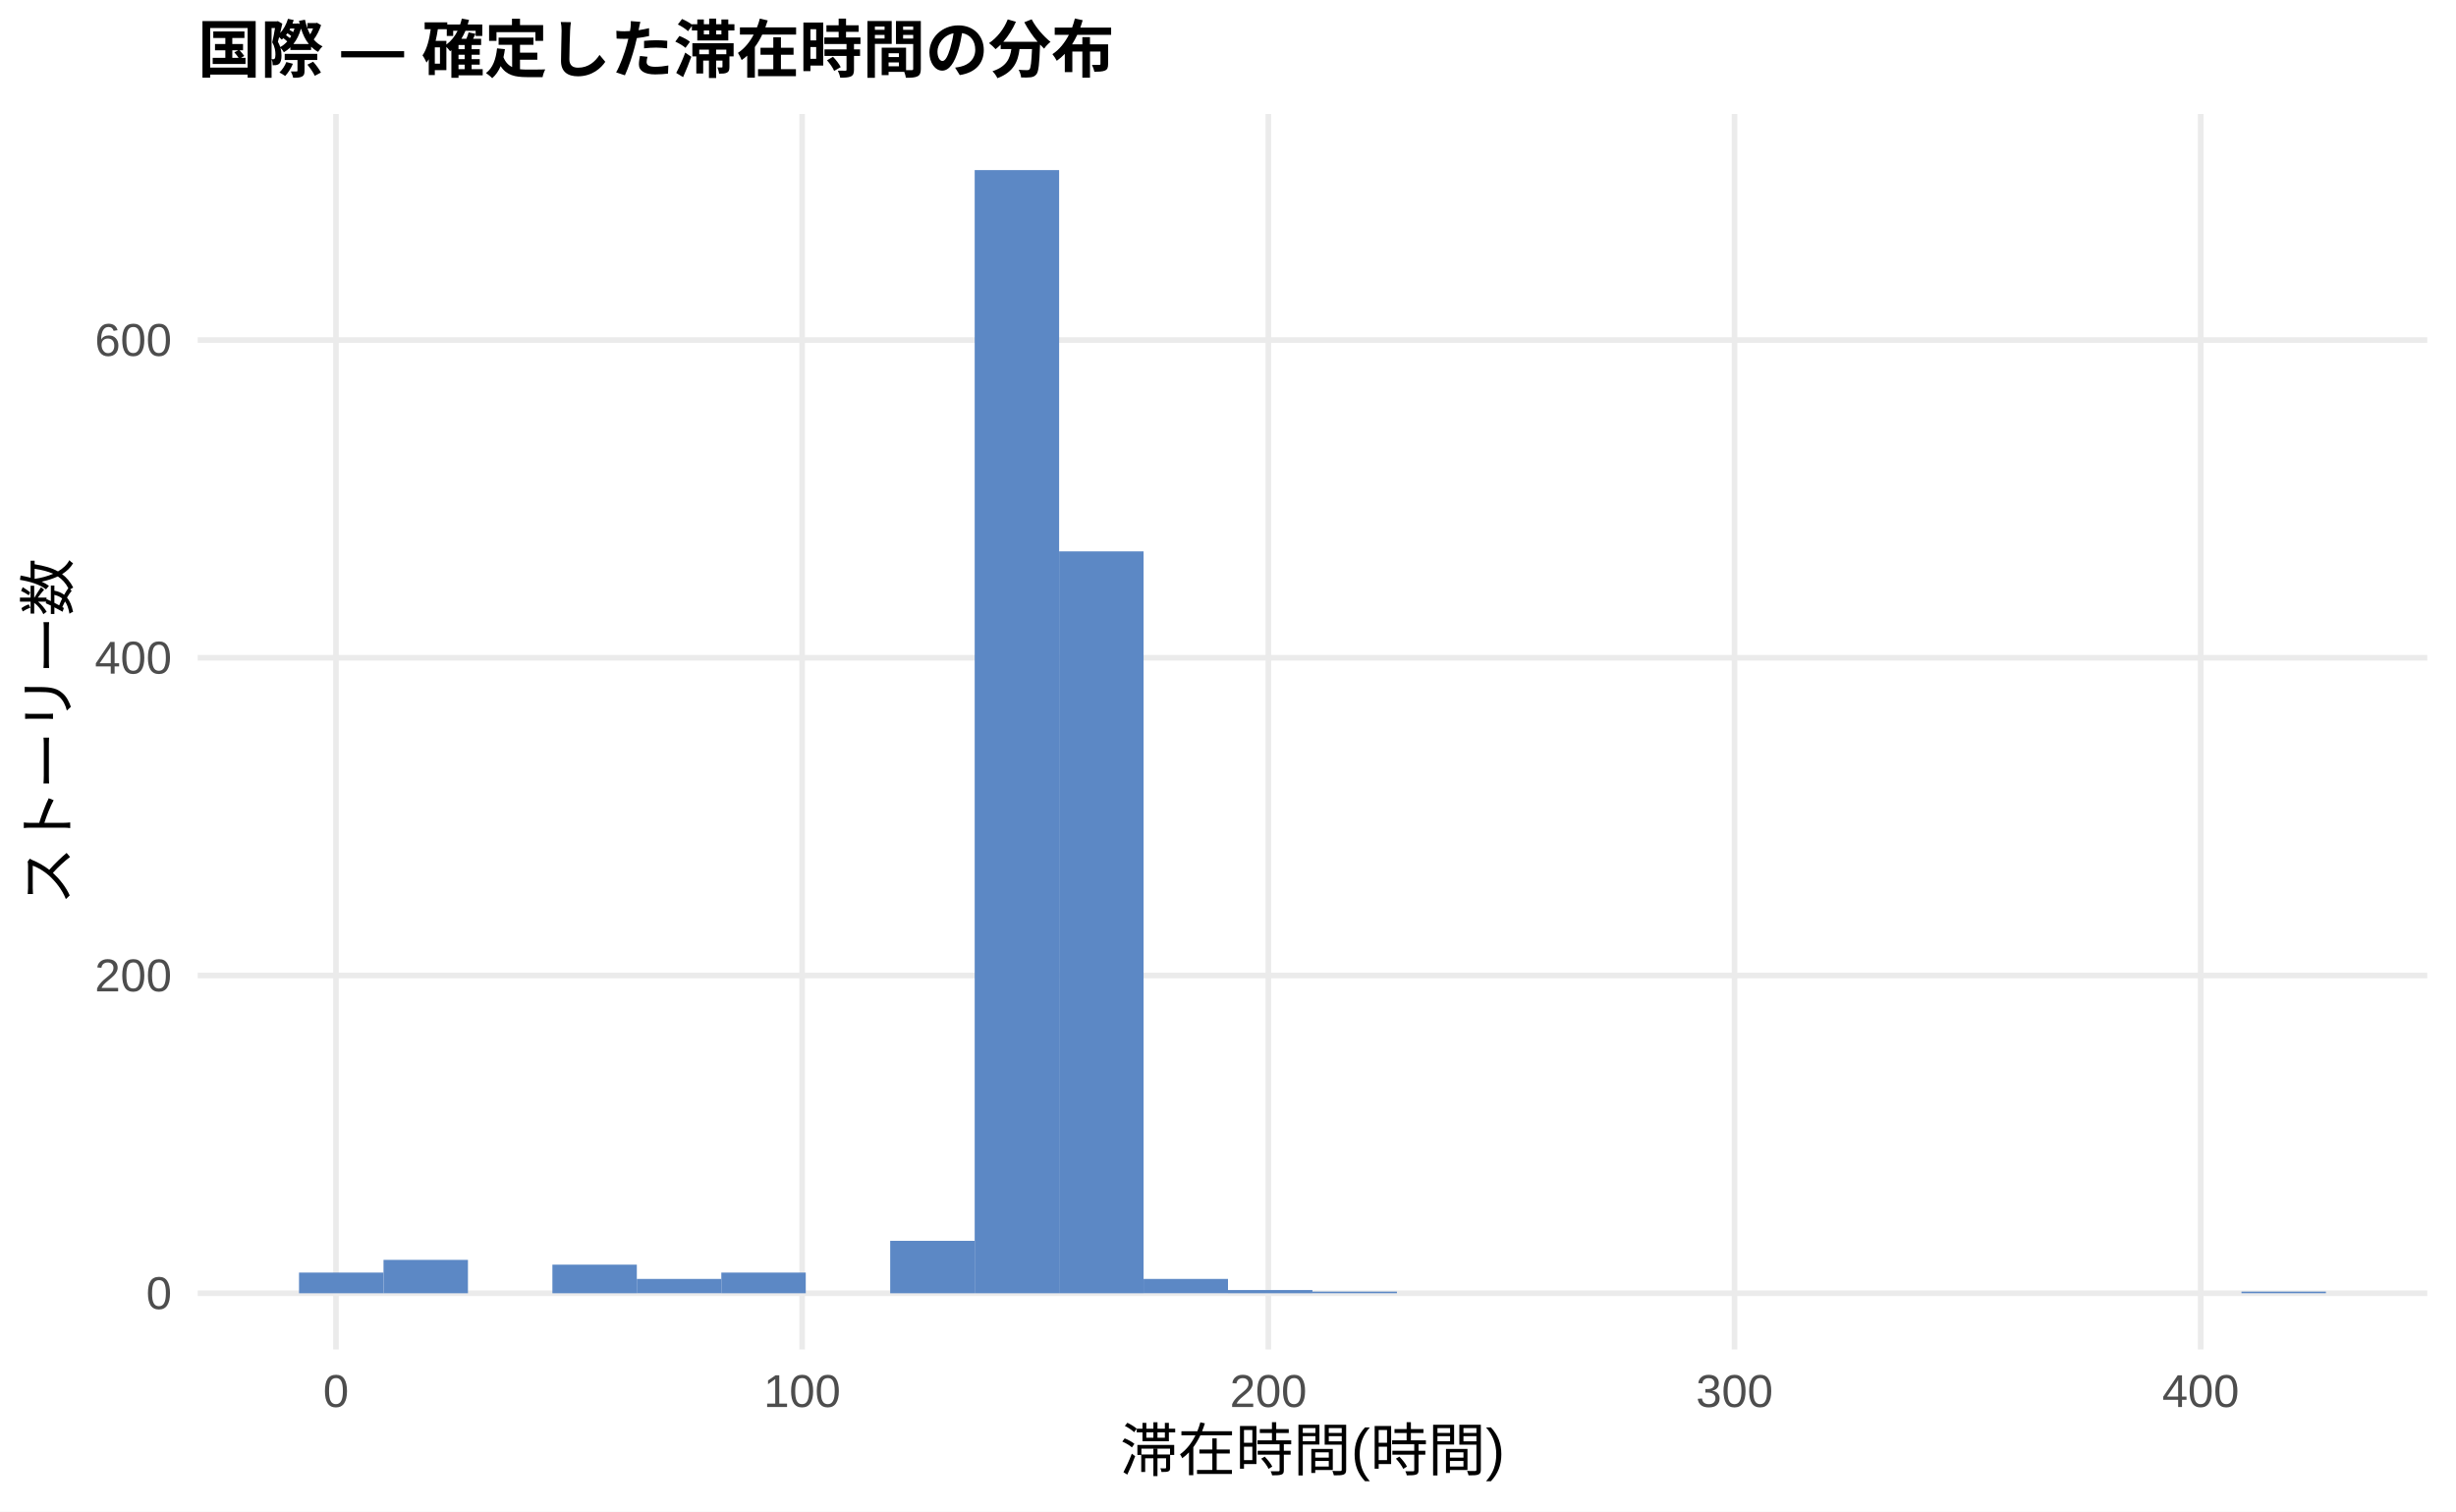
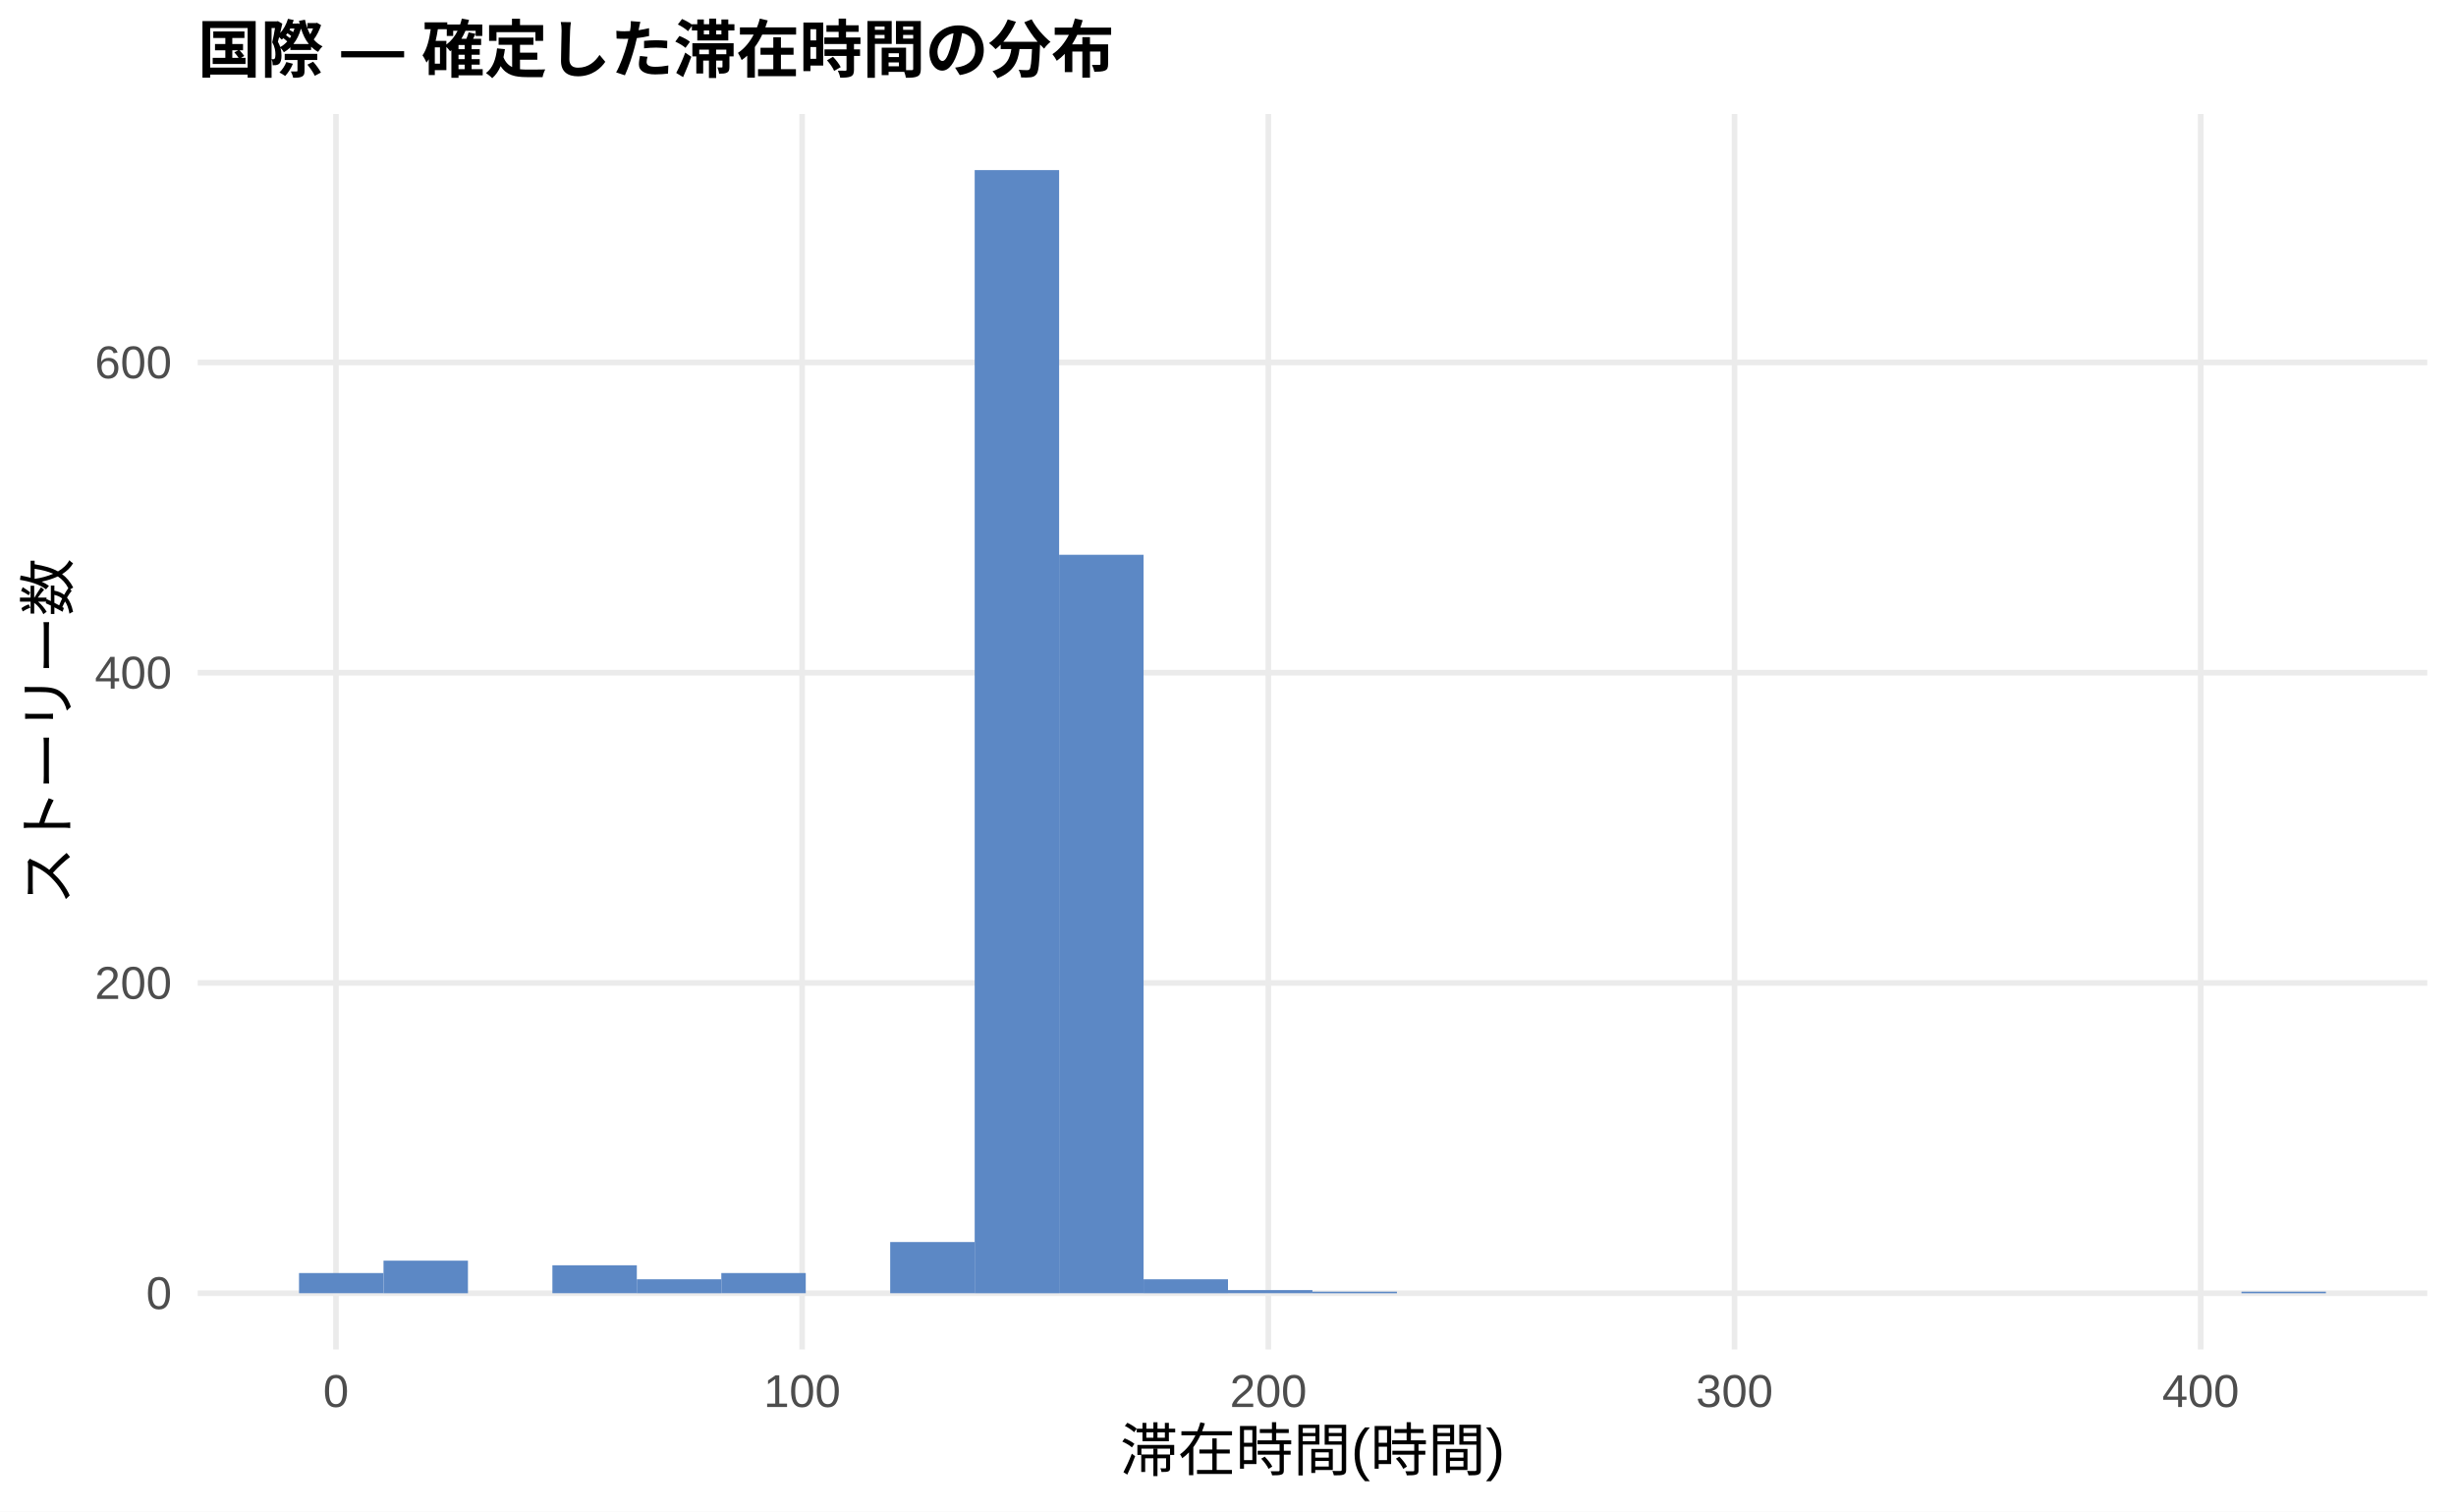
<svg xmlns="http://www.w3.org/2000/svg" width="468.00pt" height="288.00pt" viewBox="0 0 468.00 288.00">
  <g class="svglite">
    <defs>
      <style type="text/css">
    .svglite line, .svglite polyline, .svglite polygon, .svglite path, .svglite rect, .svglite circle {
      fill: none;
      stroke: #000000;
      stroke-linecap: round;
      stroke-linejoin: round;
      stroke-miterlimit: 10.00;
    }
    .svglite text {
      white-space: pre;
    }
    .svglite g.glyphgroup path {
      fill: inherit;
      stroke: none;
    }
  </style>
    </defs>
    <rect width="100%" height="100%" style="stroke: none; fill: #FFFFFF;" />
    <defs>
      <clipPath id="cpMC4wMHw0NjguMDB8MC4wMHwyODguMDA=">
        <rect x="0.00" y="0.00" width="468.00" height="288.00" />
      </clipPath>
    </defs>
    <g clip-path="url(#cpMC4wMHw0NjguMDB8MC4wMHwyODguMDA=)">
      <rect x="0.00" y="0.00" width="468.00" height="288.00" style="stroke-width: 1.07; stroke: none; fill: #FFFFFF;" />
    </g>
    <defs>
      <clipPath id="cpMzcuNjd8NDYyLjUyfDIxLjcxfDI1Ny4xMg==">
        <rect x="37.67" y="21.71" width="424.85" height="235.41" />
      </clipPath>
    </defs>
    <g clip-path="url(#cpMzcuNjd8NDYyLjUyfDIxLjcxfDI1Ny4xMg==)">
      <polyline points="37.67,246.42 462.52,246.42 " style="stroke-width: 1.07; stroke: #EBEBEB; stroke-linecap: butt;" />
-       <polyline points="37.67,185.88 462.52,185.88 " style="stroke-width: 1.07; stroke: #EBEBEB; stroke-linecap: butt;" />
-       <polyline points="37.67,125.34 462.52,125.34 " style="stroke-width: 1.07; stroke: #EBEBEB; stroke-linecap: butt;" />
-       <polyline points="37.67,64.80 462.52,64.80 " style="stroke-width: 1.07; stroke: #EBEBEB; stroke-linecap: butt;" />
+       <polyline points="37.67,187.30 462.52,187.30 " style="stroke-width: 1.07; stroke: #EBEBEB; stroke-linecap: butt;" />
+       <polyline points="37.67,128.18 462.52,128.18 " style="stroke-width: 1.07; stroke: #EBEBEB; stroke-linecap: butt;" />
+       <polyline points="37.67,69.06 462.52,69.06 " style="stroke-width: 1.07; stroke: #EBEBEB; stroke-linecap: butt;" />
      <polyline points="64.02,257.12 64.02,21.71 " style="stroke-width: 1.07; stroke: #EBEBEB; stroke-linecap: butt;" />
      <polyline points="152.85,257.12 152.85,21.71 " style="stroke-width: 1.07; stroke: #EBEBEB; stroke-linecap: butt;" />
      <polyline points="241.69,257.12 241.69,21.71 " style="stroke-width: 1.07; stroke: #EBEBEB; stroke-linecap: butt;" />
      <polyline points="330.52,257.12 330.52,21.71 " style="stroke-width: 1.07; stroke: #EBEBEB; stroke-linecap: butt;" />
      <polyline points="419.35,257.12 419.35,21.71 " style="stroke-width: 1.07; stroke: #EBEBEB; stroke-linecap: butt;" />
-       <rect x="56.98" y="242.48" width="16.09" height="3.94" style="stroke-width: 1.07; stroke: none; stroke-linecap: butt; stroke-linejoin: miter; fill: #5C88C5;" />
-       <rect x="73.08" y="240.06" width="16.09" height="6.36" style="stroke-width: 1.07; stroke: none; stroke-linecap: butt; stroke-linejoin: miter; fill: #5C88C5;" />
+       <rect x="56.98" y="242.57" width="16.09" height="3.84" style="stroke-width: 1.07; stroke: none; stroke-linecap: butt; stroke-linejoin: miter; fill: #5C88C5;" />
+       <rect x="73.08" y="240.21" width="16.09" height="6.21" style="stroke-width: 1.07; stroke: none; stroke-linecap: butt; stroke-linejoin: miter; fill: #5C88C5;" />
      <rect x="89.17" y="246.42" width="16.09" height="0.00" style="stroke-width: 1.07; stroke: none; stroke-linecap: butt; stroke-linejoin: miter; fill: #5C88C5;" />
-       <rect x="105.26" y="240.97" width="16.09" height="5.45" style="stroke-width: 1.07; stroke: none; stroke-linecap: butt; stroke-linejoin: miter; fill: #5C88C5;" />
-       <rect x="121.35" y="243.69" width="16.09" height="2.72" style="stroke-width: 1.07; stroke: none; stroke-linecap: butt; stroke-linejoin: miter; fill: #5C88C5;" />
-       <rect x="137.45" y="242.48" width="16.09" height="3.94" style="stroke-width: 1.07; stroke: none; stroke-linecap: butt; stroke-linejoin: miter; fill: #5C88C5;" />
+       <rect x="105.26" y="241.09" width="16.09" height="5.32" style="stroke-width: 1.07; stroke: none; stroke-linecap: butt; stroke-linejoin: miter; fill: #5C88C5;" />
+       <rect x="121.35" y="243.76" width="16.09" height="2.66" style="stroke-width: 1.07; stroke: none; stroke-linecap: butt; stroke-linejoin: miter; fill: #5C88C5;" />
+       <rect x="137.45" y="242.57" width="16.09" height="3.84" style="stroke-width: 1.07; stroke: none; stroke-linecap: butt; stroke-linejoin: miter; fill: #5C88C5;" />
      <rect x="153.54" y="246.42" width="16.09" height="0.00" style="stroke-width: 1.07; stroke: none; stroke-linecap: butt; stroke-linejoin: miter; fill: #5C88C5;" />
-       <rect x="169.63" y="236.43" width="16.09" height="9.99" style="stroke-width: 1.07; stroke: none; stroke-linecap: butt; stroke-linejoin: miter; fill: #5C88C5;" />
+       <rect x="169.63" y="236.66" width="16.09" height="9.75" style="stroke-width: 1.07; stroke: none; stroke-linecap: butt; stroke-linejoin: miter; fill: #5C88C5;" />
      <rect x="185.73" y="32.41" width="16.09" height="214.01" style="stroke-width: 1.07; stroke: none; stroke-linecap: butt; stroke-linejoin: miter; fill: #5C88C5;" />
-       <rect x="201.82" y="105.06" width="16.09" height="141.36" style="stroke-width: 1.07; stroke: none; stroke-linecap: butt; stroke-linejoin: miter; fill: #5C88C5;" />
-       <rect x="217.91" y="243.69" width="16.09" height="2.72" style="stroke-width: 1.07; stroke: none; stroke-linecap: butt; stroke-linejoin: miter; fill: #5C88C5;" />
-       <rect x="234.00" y="245.81" width="16.09" height="0.61" style="stroke-width: 1.07; stroke: none; stroke-linecap: butt; stroke-linejoin: miter; fill: #5C88C5;" />
-       <rect x="250.10" y="246.11" width="16.09" height="0.30" style="stroke-width: 1.07; stroke: none; stroke-linecap: butt; stroke-linejoin: miter; fill: #5C88C5;" />
+       <rect x="201.82" y="105.71" width="16.09" height="140.70" style="stroke-width: 1.07; stroke: none; stroke-linecap: butt; stroke-linejoin: miter; fill: #5C88C5;" />
+       <rect x="217.91" y="243.76" width="16.09" height="2.66" style="stroke-width: 1.07; stroke: none; stroke-linecap: butt; stroke-linejoin: miter; fill: #5C88C5;" />
+       <rect x="234.00" y="245.82" width="16.09" height="0.59" style="stroke-width: 1.07; stroke: none; stroke-linecap: butt; stroke-linejoin: miter; fill: #5C88C5;" />
+       <rect x="250.10" y="246.12" width="16.09" height="0.30" style="stroke-width: 1.07; stroke: none; stroke-linecap: butt; stroke-linejoin: miter; fill: #5C88C5;" />
      <rect x="266.19" y="246.42" width="16.09" height="0.00" style="stroke-width: 1.07; stroke: none; stroke-linecap: butt; stroke-linejoin: miter; fill: #5C88C5;" />
      <rect x="282.28" y="246.42" width="16.09" height="0.00" style="stroke-width: 1.07; stroke: none; stroke-linecap: butt; stroke-linejoin: miter; fill: #5C88C5;" />
      <rect x="298.37" y="246.42" width="16.09" height="0.00" style="stroke-width: 1.07; stroke: none; stroke-linecap: butt; stroke-linejoin: miter; fill: #5C88C5;" />
      <rect x="314.47" y="246.42" width="16.09" height="0.00" style="stroke-width: 1.07; stroke: none; stroke-linecap: butt; stroke-linejoin: miter; fill: #5C88C5;" />
      <rect x="330.56" y="246.42" width="16.09" height="0.00" style="stroke-width: 1.07; stroke: none; stroke-linecap: butt; stroke-linejoin: miter; fill: #5C88C5;" />
      <rect x="346.65" y="246.42" width="16.09" height="0.00" style="stroke-width: 1.07; stroke: none; stroke-linecap: butt; stroke-linejoin: miter; fill: #5C88C5;" />
      <rect x="362.75" y="246.42" width="16.09" height="0.00" style="stroke-width: 1.07; stroke: none; stroke-linecap: butt; stroke-linejoin: miter; fill: #5C88C5;" />
      <rect x="378.84" y="246.42" width="16.09" height="0.00" style="stroke-width: 1.07; stroke: none; stroke-linecap: butt; stroke-linejoin: miter; fill: #5C88C5;" />
      <rect x="394.93" y="246.42" width="16.09" height="0.00" style="stroke-width: 1.07; stroke: none; stroke-linecap: butt; stroke-linejoin: miter; fill: #5C88C5;" />
      <rect x="411.02" y="246.42" width="16.09" height="0.00" style="stroke-width: 1.07; stroke: none; stroke-linecap: butt; stroke-linejoin: miter; fill: #5C88C5;" />
-       <rect x="427.12" y="246.11" width="16.09" height="0.30" style="stroke-width: 1.07; stroke: none; stroke-linecap: butt; stroke-linejoin: miter; fill: #5C88C5;" />
+       <rect x="427.12" y="246.12" width="16.09" height="0.30" style="stroke-width: 1.07; stroke: none; stroke-linecap: butt; stroke-linejoin: miter; fill: #5C88C5;" />
    </g>
    <g clip-path="url(#cpMC4wMHw0NjguMDB8MC4wMHwyODguMDA=)">
      <text x="32.74" y="249.44" text-anchor="end" style="font-size: 8.80px;fill: #4D4D4D; font-family: &quot;Liberation Sans&quot;;" textLength="4.89px" lengthAdjust="spacingAndGlyphs">0</text>
-       <text x="32.74" y="188.90" text-anchor="end" style="font-size: 8.80px;fill: #4D4D4D; font-family: &quot;Liberation Sans&quot;;" textLength="14.67px" lengthAdjust="spacingAndGlyphs">200</text>
-       <text x="32.74" y="128.36" text-anchor="end" style="font-size: 8.80px;fill: #4D4D4D; font-family: &quot;Liberation Sans&quot;;" textLength="14.67px" lengthAdjust="spacingAndGlyphs">400</text>
-       <text x="32.74" y="67.82" text-anchor="end" style="font-size: 8.80px;fill: #4D4D4D; font-family: &quot;Liberation Sans&quot;;" textLength="14.67px" lengthAdjust="spacingAndGlyphs">600</text>
+       <text x="32.74" y="190.33" text-anchor="end" style="font-size: 8.80px;fill: #4D4D4D; font-family: &quot;Liberation Sans&quot;;" textLength="14.67px" lengthAdjust="spacingAndGlyphs">200</text>
+       <text x="32.74" y="131.21" text-anchor="end" style="font-size: 8.80px;fill: #4D4D4D; font-family: &quot;Liberation Sans&quot;;" textLength="14.67px" lengthAdjust="spacingAndGlyphs">400</text>
+       <text x="32.74" y="72.09" text-anchor="end" style="font-size: 8.80px;fill: #4D4D4D; font-family: &quot;Liberation Sans&quot;;" textLength="14.67px" lengthAdjust="spacingAndGlyphs">600</text>
      <text x="64.02" y="268.10" text-anchor="middle" style="font-size: 8.80px;fill: #4D4D4D; font-family: &quot;Liberation Sans&quot;;" textLength="4.89px" lengthAdjust="spacingAndGlyphs">0</text>
      <text x="152.85" y="268.10" text-anchor="middle" style="font-size: 8.80px;fill: #4D4D4D; font-family: &quot;Liberation Sans&quot;;" textLength="14.67px" lengthAdjust="spacingAndGlyphs">100</text>
      <text x="241.69" y="268.10" text-anchor="middle" style="font-size: 8.80px;fill: #4D4D4D; font-family: &quot;Liberation Sans&quot;;" textLength="14.67px" lengthAdjust="spacingAndGlyphs">200</text>
      <text x="330.52" y="268.10" text-anchor="middle" style="font-size: 8.80px;fill: #4D4D4D; font-family: &quot;Liberation Sans&quot;;" textLength="14.67px" lengthAdjust="spacingAndGlyphs">300</text>
      <text x="419.35" y="268.10" text-anchor="middle" style="font-size: 8.80px;fill: #4D4D4D; font-family: &quot;Liberation Sans&quot;;" textLength="14.67px" lengthAdjust="spacingAndGlyphs">400</text>
      <text x="250.10" y="280.24" text-anchor="middle" style="font-size: 11.00px; font-family: &quot;Liberation Sans&quot;;" textLength="73.31px" lengthAdjust="spacingAndGlyphs">滞在時間(時間)</text>
      <text transform="translate(13.05,139.41) rotate(-90)" text-anchor="middle" style="font-size: 11.00px; font-family: &quot;Liberation Sans&quot;;" textLength="66.00px" lengthAdjust="spacingAndGlyphs">ストーリー数</text>
      <text x="37.67" y="13.74" style="font-size: 12.00px; font-weight: bold; font-family: &quot;Liberation Sans&quot;;" textLength="174.66px" lengthAdjust="spacingAndGlyphs">国際 — 確定した滞在時間の分布</text>
    </g>
  </g>
</svg>
